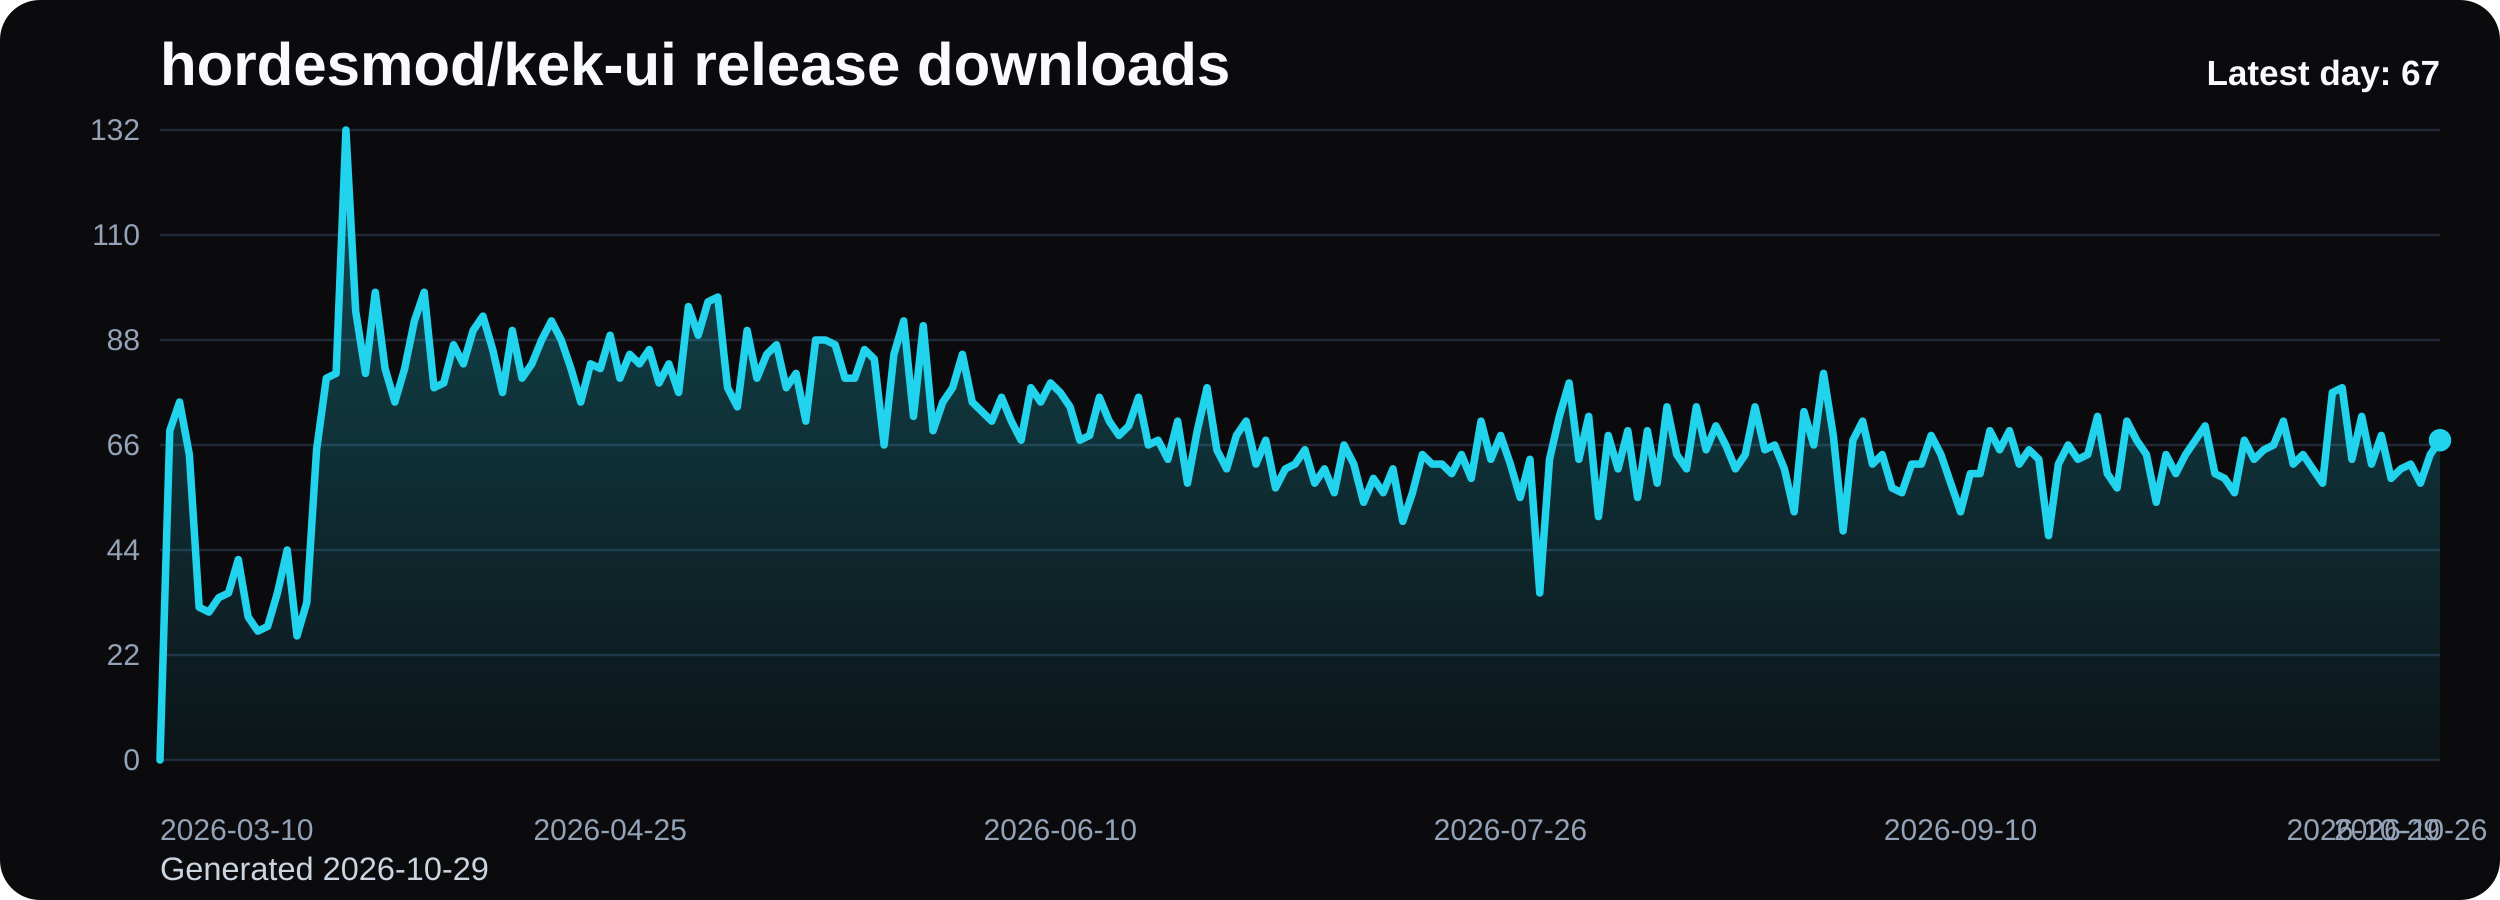
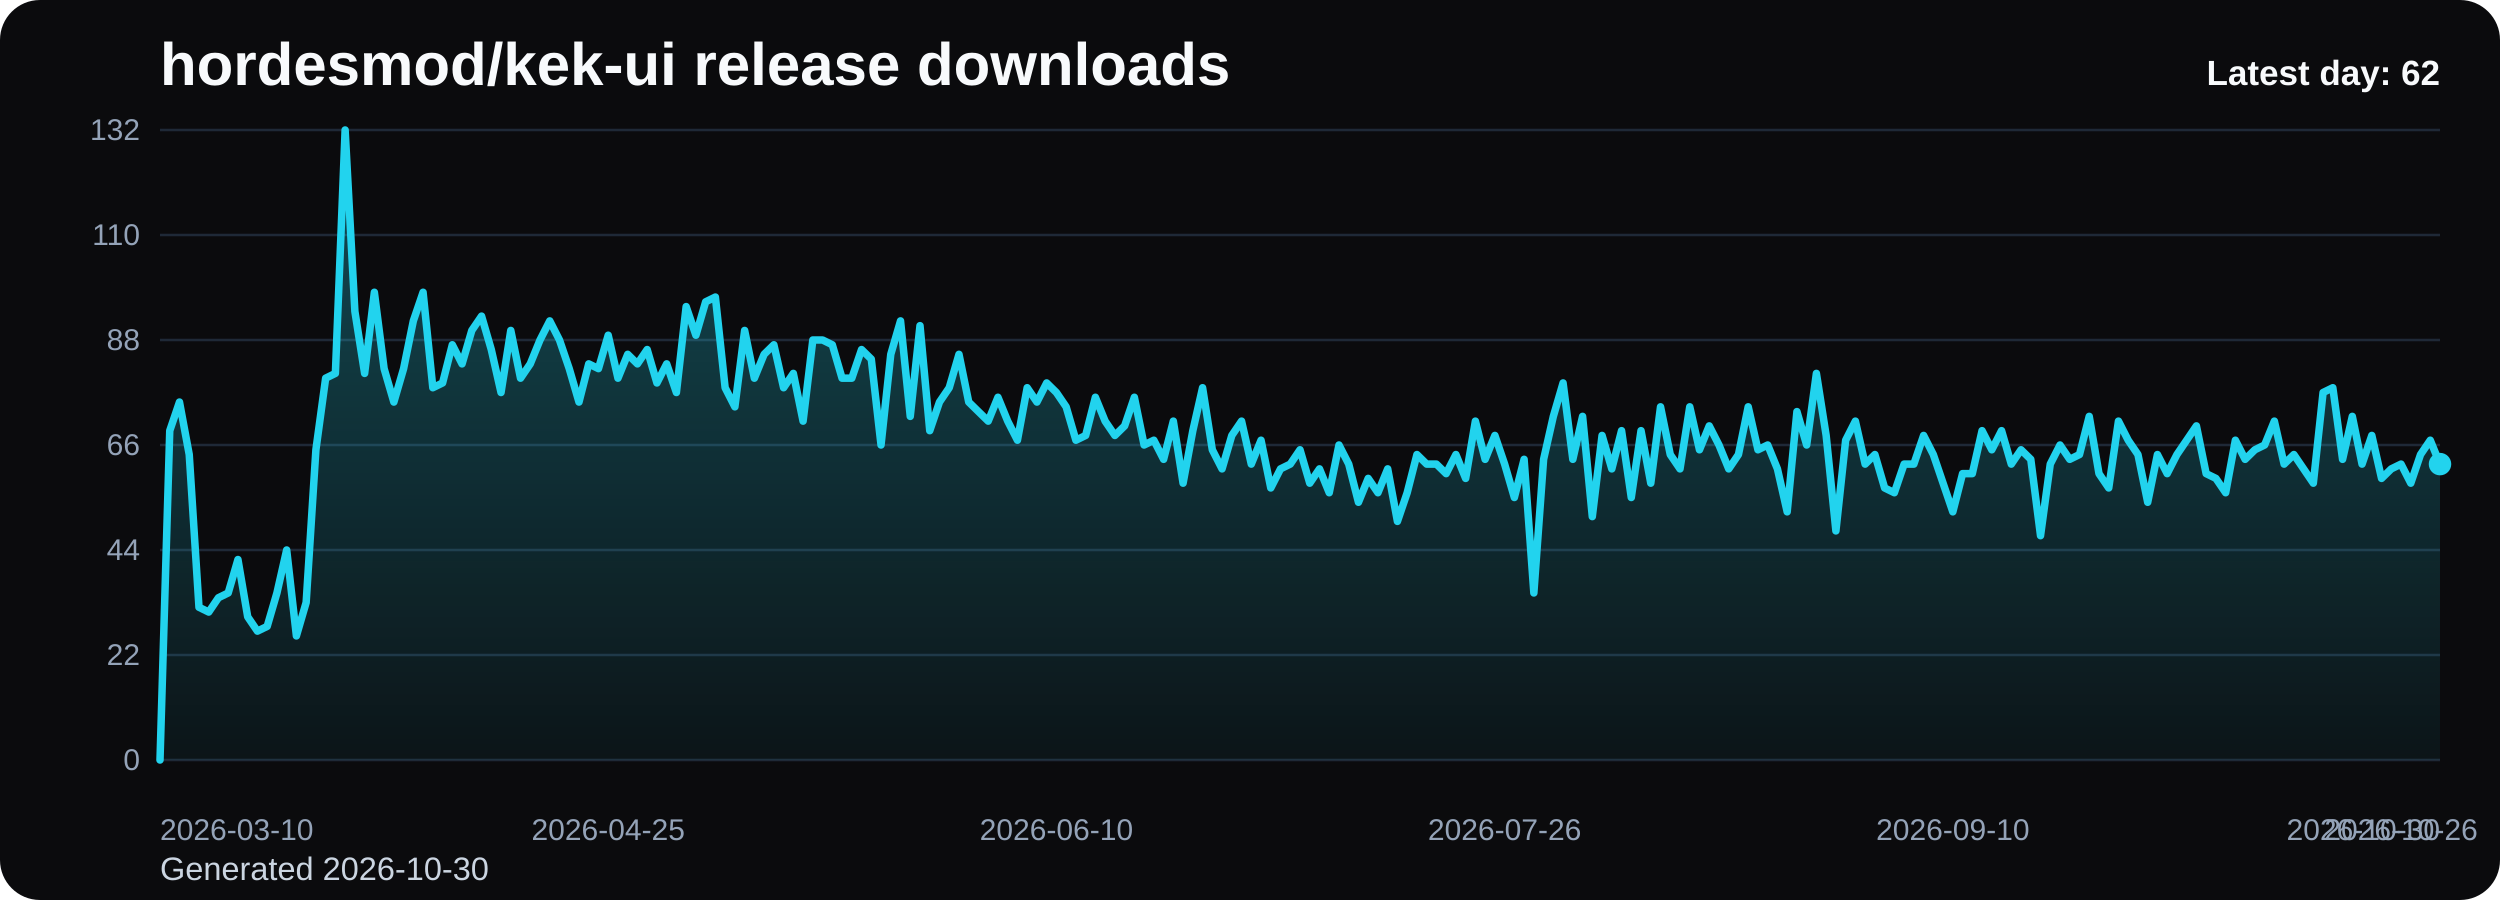
<svg xmlns="http://www.w3.org/2000/svg" viewBox="0 0 1000 360" role="img" aria-label="hordesmod/kek-ui release downloads chart">
  <defs>
    <linearGradient id="fill-daily-black" x1="0" y1="0" x2="0" y2="1">
      <stop offset="0%" stop-color="#22d3ee" stop-opacity="0.32" />
      <stop offset="100%" stop-color="#22d3ee" stop-opacity="0.05" />
    </linearGradient>
    <style>
      .bg { fill: #0b0b0d; }
      .title { font: 700 24px Arial, sans-serif; fill: #f8fafc; }
      .sub { font: 400 13px Arial, sans-serif; fill: #cbd5e1; }
      .grid { stroke: #1f2937; stroke-width: 1; }
      .axis { font: 400 12px Arial, sans-serif; fill: #94a3b8; }
      .line { fill: none; stroke: #22d3ee; stroke-width: 3; stroke-linecap: round; stroke-linejoin: round; }
      .dot { fill: #22d3ee; }
      .value { font: 600 11px Arial, sans-serif; fill: #cbd5e1; }
      .latest { font: 700 14px Arial, sans-serif; fill: #f8fafc; }
    </style>
  </defs>
  <rect class="bg" x="0" y="0" width="1000" height="360" rx="16" />
  <text class="title" x="64" y="34">hordesmod/kek-ui release downloads</text>
-   <text class="sub" x="64" y="352">Generated 2026-10-29</text>
+   <text class="sub" x="64" y="352">Generated 2026-10-30</text>
  <line x1="64" y1="52.00" x2="976" y2="52.00" class="grid" />
  <text x="56" y="56.00" text-anchor="end" class="axis">132</text>
  <line x1="64" y1="94.00" x2="976" y2="94.00" class="grid" />
  <text x="56" y="98.00" text-anchor="end" class="axis">110</text>
  <line x1="64" y1="136.00" x2="976" y2="136.00" class="grid" />
  <text x="56" y="140.00" text-anchor="end" class="axis">88</text>
  <line x1="64" y1="178.00" x2="976" y2="178.00" class="grid" />
  <text x="56" y="182.00" text-anchor="end" class="axis">66</text>
  <line x1="64" y1="220.00" x2="976" y2="220.00" class="grid" />
  <text x="56" y="224.00" text-anchor="end" class="axis">44</text>
  <line x1="64" y1="262.00" x2="976" y2="262.00" class="grid" />
  <text x="56" y="266.00" text-anchor="end" class="axis">22</text>
  <line x1="64" y1="304.00" x2="976" y2="304.00" class="grid" />
  <text x="56" y="308.00" text-anchor="end" class="axis">0</text>
-   <path d="M 64.00 304 L 64.00 304.00 L 67.91 172.27 L 71.83 160.82 L 75.74 181.82 L 79.66 242.91 L 83.57 244.82 L 87.48 239.09 L 91.40 237.18 L 95.31 223.82 L 99.23 246.73 L 103.14 252.45 L 107.06 250.55 L 110.97 237.18 L 114.88 220.00 L 118.80 254.36 L 122.71 241.00 L 126.63 179.91 L 130.54 151.27 L 134.45 149.36 L 138.37 52.00 L 142.28 124.55 L 146.20 149.36 L 150.11 116.91 L 154.03 147.45 L 157.94 160.82 L 161.85 147.45 L 165.77 128.36 L 169.68 116.91 L 173.60 155.09 L 177.51 153.18 L 181.42 137.91 L 185.34 145.55 L 189.25 132.18 L 193.17 126.45 L 197.08 139.82 L 201.00 157.00 L 204.91 132.18 L 208.82 151.27 L 212.74 145.55 L 216.65 136.00 L 220.57 128.36 L 224.48 136.00 L 228.39 147.45 L 232.31 160.82 L 236.22 145.55 L 240.14 147.45 L 244.05 134.09 L 247.97 151.27 L 251.88 141.73 L 255.79 145.55 L 259.71 139.82 L 263.62 153.18 L 267.54 145.55 L 271.45 157.00 L 275.36 122.64 L 279.28 134.09 L 283.19 120.73 L 287.11 118.82 L 291.02 155.09 L 294.94 162.73 L 298.85 132.18 L 302.76 151.27 L 306.68 141.73 L 310.59 137.91 L 314.51 155.09 L 318.42 149.36 L 322.33 168.45 L 326.25 136.00 L 330.16 136.00 L 334.08 137.91 L 337.99 151.27 L 341.91 151.27 L 345.82 139.82 L 349.73 143.64 L 353.65 178.00 L 357.56 141.73 L 361.48 128.36 L 365.39 166.55 L 369.30 130.27 L 373.22 172.27 L 377.13 160.82 L 381.05 155.09 L 384.96 141.73 L 388.88 160.82 L 392.79 164.64 L 396.70 168.45 L 400.62 158.91 L 404.53 168.45 L 408.45 176.09 L 412.36 155.09 L 416.27 160.82 L 420.19 153.18 L 424.10 157.00 L 428.02 162.73 L 431.93 176.09 L 435.85 174.18 L 439.76 158.91 L 443.67 168.45 L 447.59 174.18 L 451.50 170.36 L 455.42 158.91 L 459.33 178.00 L 463.24 176.09 L 467.16 183.73 L 471.07 168.45 L 474.99 193.27 L 478.90 172.27 L 482.82 155.09 L 486.73 179.91 L 490.64 187.55 L 494.56 174.18 L 498.47 168.45 L 502.39 185.64 L 506.30 176.09 L 510.21 195.18 L 514.13 187.55 L 518.04 185.64 L 521.96 179.91 L 525.87 193.27 L 529.79 187.55 L 533.70 197.09 L 537.61 178.00 L 541.53 185.64 L 545.44 200.91 L 549.36 191.36 L 553.27 197.09 L 557.18 187.55 L 561.10 208.55 L 565.01 197.09 L 568.93 181.82 L 572.84 185.64 L 576.76 185.64 L 580.67 189.45 L 584.58 181.82 L 588.50 191.36 L 592.41 168.45 L 596.33 183.73 L 600.24 174.18 L 604.15 185.64 L 608.07 199.00 L 611.98 183.73 L 615.90 237.18 L 619.81 183.73 L 623.73 166.55 L 627.64 153.18 L 631.55 183.73 L 635.47 166.55 L 639.38 206.64 L 643.30 174.18 L 647.21 187.55 L 651.12 172.27 L 655.04 199.00 L 658.95 172.27 L 662.87 193.27 L 666.78 162.73 L 670.70 181.82 L 674.61 187.55 L 678.52 162.73 L 682.44 179.91 L 686.35 170.36 L 690.27 178.00 L 694.18 187.55 L 698.09 181.82 L 702.01 162.73 L 705.92 179.91 L 709.84 178.00 L 713.75 187.55 L 717.67 204.73 L 721.58 164.64 L 725.49 178.00 L 729.41 149.36 L 733.32 174.18 L 737.24 212.36 L 741.15 176.09 L 745.06 168.45 L 748.98 185.64 L 752.89 181.82 L 756.81 195.18 L 760.72 197.09 L 764.64 185.64 L 768.55 185.64 L 772.46 174.18 L 776.38 181.82 L 780.29 193.27 L 784.21 204.73 L 788.12 189.45 L 792.03 189.45 L 795.95 172.27 L 799.86 179.91 L 803.78 172.27 L 807.69 185.64 L 811.61 179.91 L 815.52 183.73 L 819.43 214.27 L 823.35 185.64 L 827.26 178.00 L 831.18 183.73 L 835.09 181.82 L 839.00 166.55 L 842.92 189.45 L 846.83 195.18 L 850.75 168.45 L 854.66 176.09 L 858.58 181.82 L 862.49 200.91 L 866.40 181.82 L 870.32 189.45 L 874.23 181.82 L 878.15 176.09 L 882.06 170.36 L 885.97 189.45 L 889.89 191.36 L 893.80 197.09 L 897.72 176.09 L 901.63 183.73 L 905.55 179.91 L 909.46 178.00 L 913.37 168.45 L 917.29 185.64 L 921.20 181.82 L 925.12 187.55 L 929.03 193.27 L 932.94 157.00 L 936.86 155.09 L 940.77 183.73 L 944.69 166.55 L 948.60 185.64 L 952.52 174.18 L 956.43 191.36 L 960.34 187.55 L 964.26 185.64 L 968.17 193.27 L 972.09 181.82 L 976.00 176.09 L 976.00 304 Z" fill="url(#fill-daily-black)" />
-   <polyline class="line" points="64.00,304.00 67.91,172.27 71.83,160.82 75.74,181.82 79.66,242.91 83.57,244.82 87.48,239.09 91.40,237.18 95.31,223.82 99.23,246.73 103.14,252.45 107.06,250.55 110.97,237.18 114.88,220.00 118.80,254.36 122.71,241.00 126.63,179.91 130.54,151.27 134.45,149.36 138.37,52.00 142.28,124.55 146.20,149.36 150.11,116.91 154.03,147.45 157.94,160.82 161.85,147.45 165.77,128.36 169.68,116.91 173.60,155.09 177.51,153.18 181.42,137.91 185.34,145.55 189.25,132.18 193.17,126.45 197.08,139.82 201.00,157.00 204.91,132.18 208.82,151.27 212.74,145.55 216.65,136.00 220.57,128.36 224.48,136.00 228.39,147.45 232.31,160.82 236.22,145.55 240.14,147.45 244.05,134.09 247.97,151.27 251.88,141.73 255.79,145.55 259.71,139.82 263.62,153.18 267.54,145.55 271.45,157.00 275.36,122.64 279.28,134.09 283.19,120.73 287.11,118.82 291.02,155.09 294.94,162.73 298.85,132.18 302.76,151.27 306.68,141.73 310.59,137.91 314.51,155.09 318.42,149.36 322.33,168.45 326.25,136.00 330.16,136.00 334.08,137.91 337.99,151.27 341.91,151.27 345.82,139.82 349.73,143.64 353.65,178.00 357.56,141.73 361.48,128.36 365.39,166.55 369.30,130.27 373.22,172.27 377.13,160.82 381.05,155.09 384.96,141.73 388.88,160.82 392.79,164.64 396.70,168.45 400.62,158.91 404.53,168.45 408.45,176.09 412.36,155.09 416.27,160.82 420.19,153.18 424.10,157.00 428.02,162.73 431.93,176.09 435.85,174.18 439.76,158.91 443.67,168.45 447.59,174.18 451.50,170.36 455.42,158.91 459.33,178.00 463.24,176.09 467.16,183.73 471.07,168.45 474.99,193.27 478.90,172.27 482.82,155.09 486.73,179.91 490.64,187.55 494.56,174.18 498.47,168.45 502.39,185.64 506.30,176.09 510.21,195.18 514.13,187.55 518.04,185.64 521.96,179.91 525.87,193.27 529.79,187.55 533.70,197.09 537.61,178.00 541.53,185.64 545.44,200.91 549.36,191.36 553.27,197.09 557.18,187.55 561.10,208.55 565.01,197.09 568.93,181.82 572.84,185.64 576.76,185.64 580.67,189.45 584.58,181.82 588.50,191.36 592.41,168.45 596.33,183.73 600.24,174.18 604.15,185.64 608.07,199.00 611.98,183.73 615.90,237.18 619.81,183.73 623.73,166.55 627.64,153.18 631.55,183.73 635.47,166.55 639.38,206.64 643.30,174.18 647.21,187.55 651.12,172.27 655.04,199.00 658.95,172.27 662.87,193.27 666.78,162.73 670.70,181.82 674.61,187.55 678.52,162.73 682.44,179.91 686.35,170.36 690.27,178.00 694.18,187.55 698.09,181.82 702.01,162.73 705.92,179.91 709.84,178.00 713.75,187.55 717.67,204.73 721.58,164.64 725.49,178.00 729.41,149.36 733.32,174.18 737.24,212.36 741.15,176.09 745.06,168.45 748.98,185.64 752.89,181.82 756.81,195.18 760.72,197.09 764.64,185.64 768.55,185.64 772.46,174.18 776.38,181.82 780.29,193.27 784.21,204.73 788.12,189.45 792.03,189.45 795.95,172.27 799.86,179.91 803.78,172.27 807.69,185.64 811.61,179.91 815.52,183.73 819.43,214.27 823.35,185.64 827.26,178.00 831.18,183.73 835.09,181.82 839.00,166.55 842.92,189.45 846.83,195.18 850.75,168.45 854.66,176.09 858.58,181.82 862.49,200.91 866.40,181.82 870.32,189.45 874.23,181.82 878.15,176.09 882.06,170.36 885.97,189.45 889.89,191.36 893.80,197.09 897.72,176.09 901.63,183.73 905.55,179.91 909.46,178.00 913.37,168.45 917.29,185.64 921.20,181.82 925.12,187.55 929.03,193.27 932.94,157.00 936.86,155.09 940.77,183.73 944.69,166.55 948.60,185.64 952.52,174.18 956.43,191.36 960.34,187.55 964.26,185.64 968.17,193.27 972.09,181.82 976.00,176.09" />
-   <circle class="dot" cx="976.00" cy="176.09" r="4.5" />
+   <path d="M 64.00 304 L 64.00 304.00 L 67.90 172.27 L 71.79 160.82 L 75.69 181.82 L 79.59 242.91 L 83.49 244.82 L 87.38 239.09 L 91.28 237.18 L 95.18 223.82 L 99.08 246.73 L 102.97 252.45 L 106.87 250.55 L 110.77 237.18 L 114.67 220.00 L 118.56 254.36 L 122.46 241.00 L 126.36 179.91 L 130.26 151.27 L 134.15 149.36 L 138.05 52.00 L 141.95 124.55 L 145.85 149.36 L 149.74 116.91 L 153.64 147.45 L 157.54 160.82 L 161.44 147.45 L 165.33 128.36 L 169.23 116.91 L 173.13 155.09 L 177.03 153.18 L 180.92 137.91 L 184.82 145.55 L 188.72 132.18 L 192.62 126.45 L 196.51 139.82 L 200.41 157.00 L 204.31 132.18 L 208.21 151.27 L 212.10 145.55 L 216.00 136.00 L 219.90 128.36 L 223.79 136.00 L 227.69 147.45 L 231.59 160.82 L 235.49 145.55 L 239.38 147.45 L 243.28 134.09 L 247.18 151.27 L 251.08 141.73 L 254.97 145.55 L 258.87 139.82 L 262.77 153.18 L 266.67 145.55 L 270.56 157.00 L 274.46 122.64 L 278.36 134.09 L 282.26 120.73 L 286.15 118.82 L 290.05 155.09 L 293.95 162.73 L 297.85 132.18 L 301.74 151.27 L 305.64 141.73 L 309.54 137.91 L 313.44 155.09 L 317.33 149.36 L 321.23 168.45 L 325.13 136.00 L 329.03 136.00 L 332.92 137.91 L 336.82 151.27 L 340.72 151.27 L 344.62 139.82 L 348.51 143.64 L 352.41 178.00 L 356.31 141.73 L 360.21 128.36 L 364.10 166.55 L 368.00 130.27 L 371.90 172.27 L 375.79 160.82 L 379.69 155.09 L 383.59 141.73 L 387.49 160.82 L 391.38 164.64 L 395.28 168.45 L 399.18 158.91 L 403.08 168.45 L 406.97 176.09 L 410.87 155.09 L 414.77 160.82 L 418.67 153.18 L 422.56 157.00 L 426.46 162.73 L 430.36 176.09 L 434.26 174.18 L 438.15 158.91 L 442.05 168.45 L 445.95 174.18 L 449.85 170.36 L 453.74 158.91 L 457.64 178.00 L 461.54 176.09 L 465.44 183.73 L 469.33 168.45 L 473.23 193.27 L 477.13 172.27 L 481.03 155.09 L 484.92 179.91 L 488.82 187.55 L 492.72 174.18 L 496.62 168.45 L 500.51 185.64 L 504.41 176.09 L 508.31 195.18 L 512.21 187.55 L 516.10 185.64 L 520.00 179.91 L 523.90 193.27 L 527.79 187.55 L 531.69 197.09 L 535.59 178.00 L 539.49 185.64 L 543.38 200.91 L 547.28 191.36 L 551.18 197.09 L 555.08 187.55 L 558.97 208.55 L 562.87 197.09 L 566.77 181.82 L 570.67 185.64 L 574.56 185.64 L 578.46 189.45 L 582.36 181.82 L 586.26 191.36 L 590.15 168.45 L 594.05 183.73 L 597.95 174.18 L 601.85 185.64 L 605.74 199.00 L 609.64 183.73 L 613.54 237.18 L 617.44 183.73 L 621.33 166.55 L 625.23 153.18 L 629.13 183.73 L 633.03 166.55 L 636.92 206.64 L 640.82 174.18 L 644.72 187.55 L 648.62 172.27 L 652.51 199.00 L 656.41 172.27 L 660.31 193.27 L 664.21 162.73 L 668.10 181.82 L 672.00 187.55 L 675.90 162.73 L 679.79 179.91 L 683.69 170.36 L 687.59 178.00 L 691.49 187.55 L 695.38 181.82 L 699.28 162.73 L 703.18 179.91 L 707.08 178.00 L 710.97 187.55 L 714.87 204.73 L 718.77 164.64 L 722.67 178.00 L 726.56 149.36 L 730.46 174.18 L 734.36 212.36 L 738.26 176.09 L 742.15 168.45 L 746.05 185.64 L 749.95 181.82 L 753.85 195.18 L 757.74 197.09 L 761.64 185.64 L 765.54 185.64 L 769.44 174.18 L 773.33 181.82 L 777.23 193.27 L 781.13 204.73 L 785.03 189.45 L 788.92 189.45 L 792.82 172.27 L 796.72 179.91 L 800.62 172.27 L 804.51 185.64 L 808.41 179.91 L 812.31 183.73 L 816.21 214.27 L 820.10 185.64 L 824.00 178.00 L 827.90 183.73 L 831.79 181.82 L 835.69 166.55 L 839.59 189.45 L 843.49 195.18 L 847.38 168.45 L 851.28 176.09 L 855.18 181.82 L 859.08 200.91 L 862.97 181.82 L 866.87 189.45 L 870.77 181.82 L 874.67 176.09 L 878.56 170.36 L 882.46 189.45 L 886.36 191.36 L 890.26 197.09 L 894.15 176.09 L 898.05 183.73 L 901.95 179.91 L 905.85 178.00 L 909.74 168.45 L 913.64 185.64 L 917.54 181.82 L 921.44 187.55 L 925.33 193.27 L 929.23 157.00 L 933.13 155.09 L 937.03 183.73 L 940.92 166.55 L 944.82 185.64 L 948.72 174.18 L 952.62 191.36 L 956.51 187.55 L 960.41 185.64 L 964.31 193.27 L 968.21 181.82 L 972.10 176.09 L 976.00 185.64 L 976.00 304 Z" fill="url(#fill-daily-black)" />
+   <polyline class="line" points="64.00,304.00 67.90,172.27 71.79,160.82 75.69,181.82 79.59,242.91 83.49,244.82 87.38,239.09 91.28,237.18 95.18,223.82 99.08,246.73 102.97,252.45 106.87,250.55 110.77,237.18 114.67,220.00 118.56,254.36 122.46,241.00 126.36,179.91 130.26,151.27 134.15,149.36 138.05,52.00 141.95,124.55 145.85,149.36 149.74,116.91 153.64,147.45 157.54,160.82 161.44,147.45 165.33,128.36 169.23,116.91 173.13,155.09 177.03,153.18 180.92,137.91 184.82,145.55 188.72,132.18 192.62,126.45 196.51,139.82 200.41,157.00 204.31,132.18 208.21,151.27 212.10,145.55 216.00,136.00 219.90,128.36 223.79,136.00 227.69,147.45 231.59,160.82 235.49,145.55 239.38,147.45 243.28,134.09 247.18,151.27 251.08,141.73 254.97,145.55 258.87,139.82 262.77,153.18 266.67,145.55 270.56,157.00 274.46,122.64 278.36,134.09 282.26,120.73 286.15,118.82 290.05,155.09 293.95,162.73 297.85,132.18 301.74,151.27 305.64,141.73 309.54,137.91 313.44,155.09 317.33,149.36 321.23,168.45 325.13,136.00 329.03,136.00 332.92,137.91 336.82,151.27 340.72,151.27 344.62,139.82 348.51,143.64 352.41,178.00 356.31,141.73 360.21,128.36 364.10,166.55 368.00,130.27 371.90,172.27 375.79,160.82 379.69,155.09 383.59,141.73 387.49,160.82 391.38,164.64 395.28,168.45 399.18,158.91 403.08,168.45 406.97,176.09 410.87,155.09 414.77,160.82 418.67,153.18 422.56,157.00 426.46,162.73 430.36,176.09 434.26,174.18 438.15,158.91 442.05,168.45 445.95,174.18 449.85,170.36 453.74,158.91 457.64,178.00 461.54,176.09 465.44,183.73 469.33,168.45 473.23,193.27 477.13,172.27 481.03,155.09 484.92,179.91 488.82,187.55 492.72,174.18 496.62,168.45 500.51,185.64 504.41,176.09 508.31,195.18 512.21,187.55 516.10,185.64 520.00,179.91 523.90,193.27 527.79,187.55 531.69,197.09 535.59,178.00 539.49,185.64 543.38,200.91 547.28,191.36 551.18,197.09 555.08,187.55 558.97,208.55 562.87,197.09 566.77,181.82 570.67,185.64 574.56,185.64 578.46,189.45 582.36,181.82 586.26,191.36 590.15,168.45 594.05,183.73 597.95,174.18 601.85,185.64 605.74,199.00 609.64,183.73 613.54,237.18 617.44,183.73 621.33,166.55 625.23,153.18 629.13,183.73 633.03,166.55 636.92,206.64 640.82,174.18 644.72,187.55 648.62,172.27 652.51,199.00 656.41,172.27 660.31,193.27 664.21,162.73 668.10,181.82 672.00,187.55 675.90,162.73 679.79,179.91 683.69,170.36 687.59,178.00 691.49,187.55 695.38,181.82 699.28,162.73 703.18,179.91 707.08,178.00 710.97,187.55 714.87,204.73 718.77,164.64 722.67,178.00 726.56,149.36 730.46,174.18 734.36,212.36 738.26,176.09 742.15,168.45 746.05,185.64 749.95,181.82 753.85,195.18 757.74,197.09 761.64,185.64 765.54,185.64 769.44,174.18 773.33,181.82 777.23,193.27 781.13,204.73 785.03,189.45 788.92,189.45 792.82,172.27 796.72,179.91 800.62,172.27 804.51,185.64 808.41,179.91 812.31,183.73 816.21,214.27 820.10,185.64 824.00,178.00 827.90,183.73 831.79,181.82 835.69,166.55 839.59,189.45 843.49,195.18 847.38,168.45 851.28,176.09 855.18,181.82 859.08,200.91 862.97,181.82 866.87,189.45 870.77,181.82 874.67,176.09 878.56,170.36 882.46,189.45 886.36,191.36 890.26,197.09 894.15,176.09 898.05,183.73 901.95,179.91 905.85,178.00 909.74,168.45 913.64,185.64 917.54,181.82 921.44,187.55 925.33,193.27 929.23,157.00 933.13,155.09 937.03,183.73 940.92,166.55 944.82,185.64 948.72,174.18 952.62,191.36 956.51,187.55 960.41,185.64 964.31,193.27 968.21,181.82 972.10,176.09 976.00,185.64" />
+   <circle class="dot" cx="976.00" cy="185.64" r="4.5" />
  <text class="axis" x="64.00" y="336" text-anchor="start">2026-03-10</text>
-   <text class="axis" x="244.05" y="336" text-anchor="middle">2026-04-25</text>
-   <text class="axis" x="424.10" y="336" text-anchor="middle">2026-06-10</text>
-   <text class="axis" x="604.15" y="336" text-anchor="middle">2026-07-26</text>
-   <text class="axis" x="784.21" y="336" text-anchor="middle">2026-09-10</text>
-   <text class="axis" x="964.26" y="336" text-anchor="middle">2026-10-26</text>
-   <text class="axis" x="976.00" y="336" text-anchor="end">2026-10-29</text>
-   <text class="latest" x="976" y="34" text-anchor="end">Latest day: 67</text>
+   <text class="axis" x="243.28" y="336" text-anchor="middle">2026-04-25</text>
+   <text class="axis" x="422.56" y="336" text-anchor="middle">2026-06-10</text>
+   <text class="axis" x="601.85" y="336" text-anchor="middle">2026-07-26</text>
+   <text class="axis" x="781.13" y="336" text-anchor="middle">2026-09-10</text>
+   <text class="axis" x="960.41" y="336" text-anchor="middle">2026-10-26</text>
+   <text class="axis" x="976.00" y="336" text-anchor="end">2026-10-30</text>
+   <text class="latest" x="976" y="34" text-anchor="end">Latest day: 62</text>
</svg>
